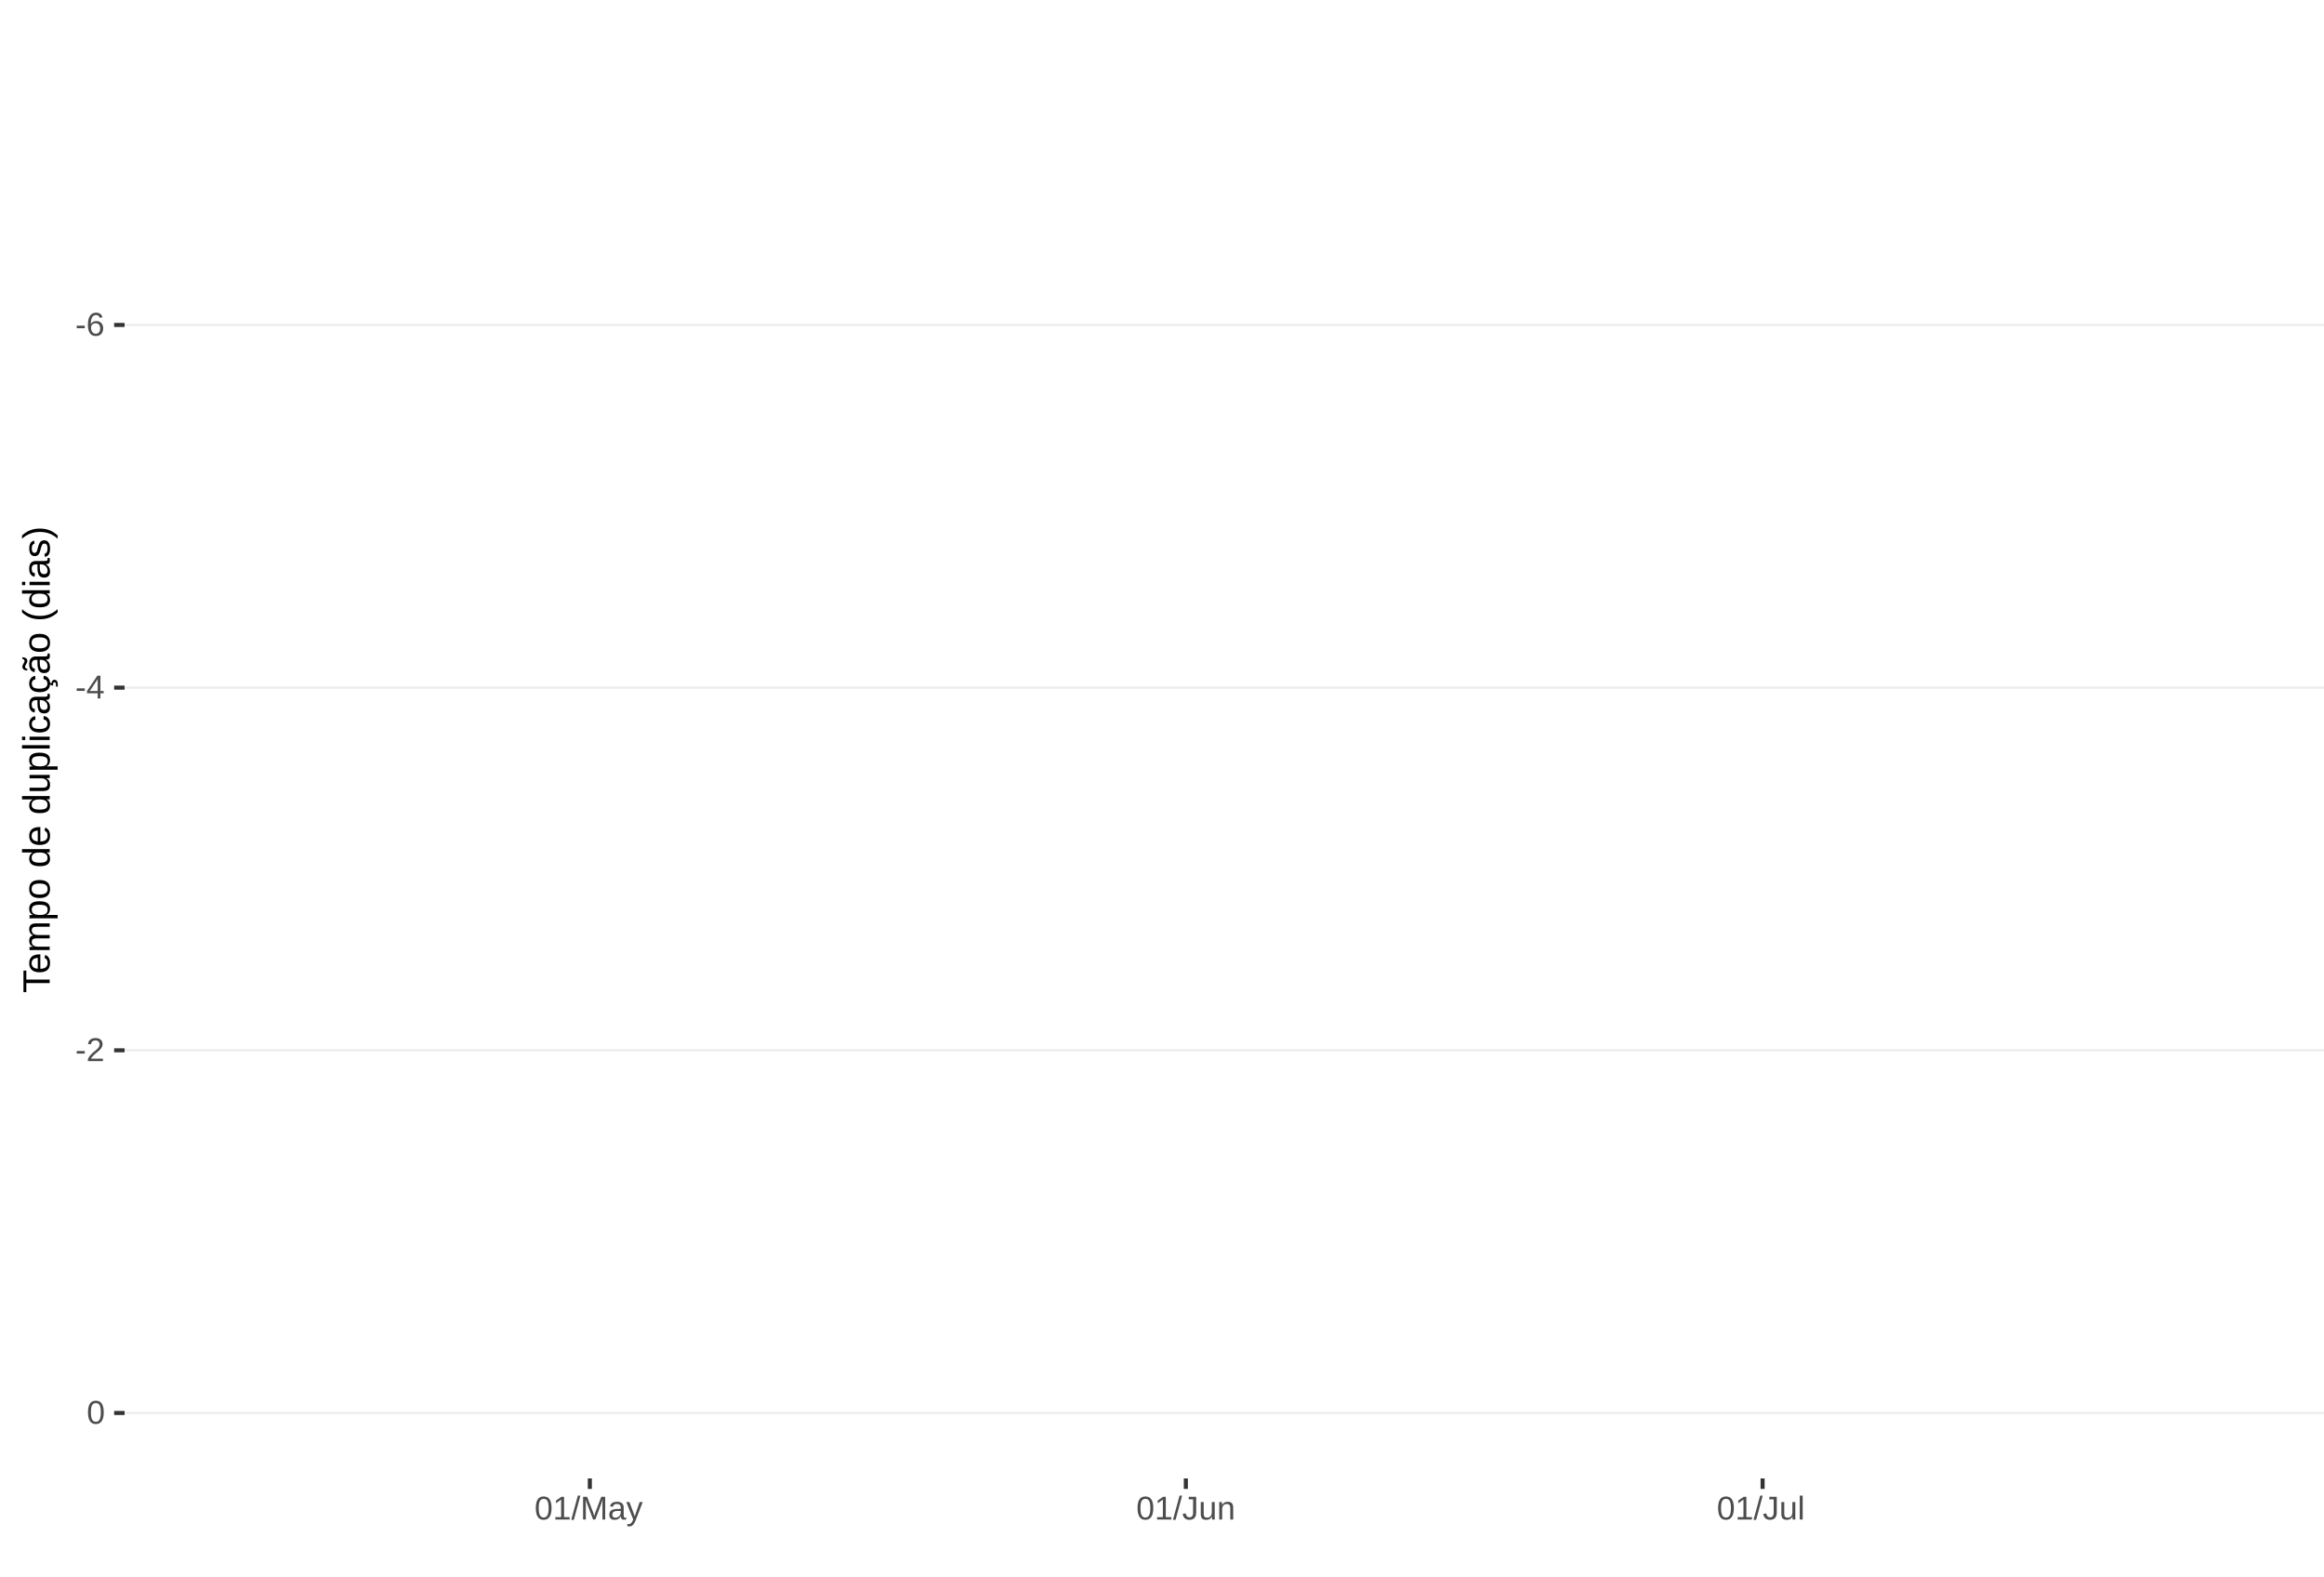
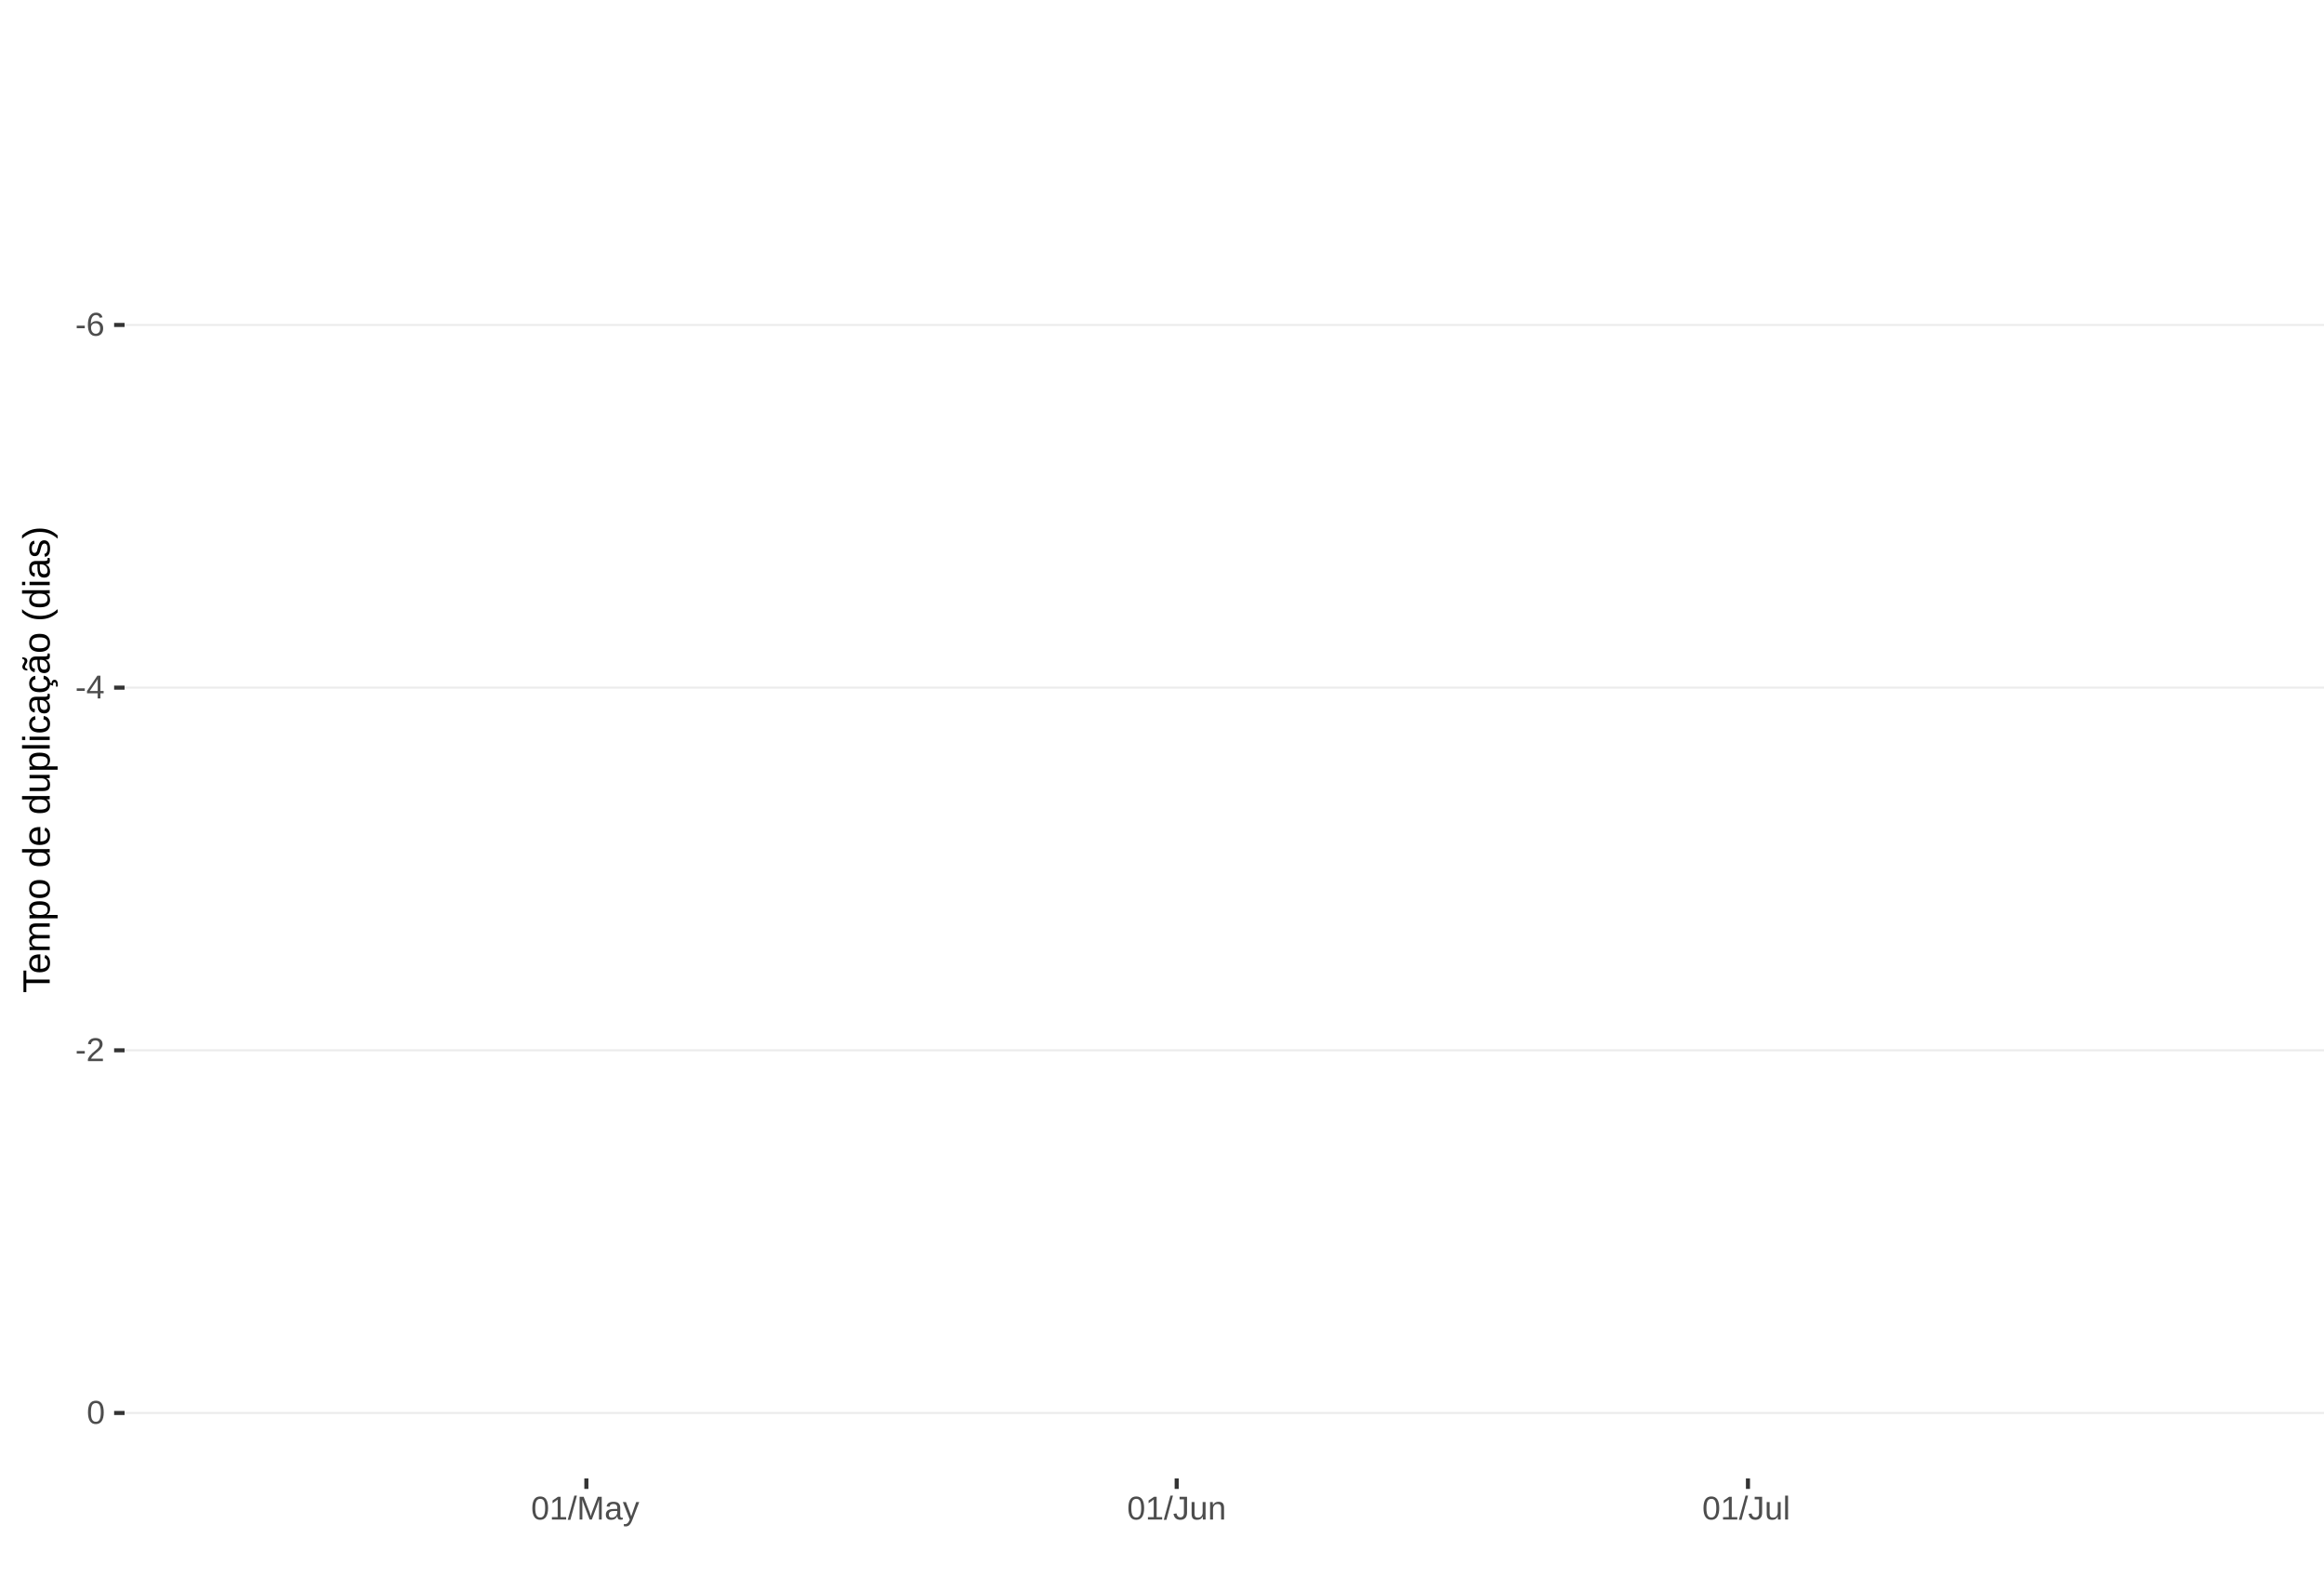
<svg xmlns="http://www.w3.org/2000/svg" xmlns:xlink="http://www.w3.org/1999/xlink" width="609pt" height="413pt" viewBox="0 0 609 413" version="1.1">
  <defs>
    <g>
      <symbol overflow="visible" id="glyph0-0">
        <path style="stroke:none;" d="M 0.859 -5.953 L 5.625 -5.953 L 5.625 0 L 0.859 0 Z M 1.188 -5.641 L 1.188 -0.328 L 5.297 -0.328 L 5.297 -5.641 Z M 1.188 -5.641 " />
      </symbol>
      <symbol overflow="visible" id="glyph0-1">
        <path style="stroke:none;" d="M 0.391 -1.969 L 0.391 -2.641 L 2.5 -2.641 L 2.5 -1.969 Z M 0.391 -1.969 " />
      </symbol>
      <symbol overflow="visible" id="glyph0-2">
        <path style="stroke:none;" d="M 4.438 -1.953 C 4.438 -1.316 4.266 -0.816 3.922 -0.453 C 3.578 -0.098 3.109 0.078 2.516 0.078 C 1.836 0.078 1.32 -0.164 0.969 -0.656 C 0.613 -1.156 0.438 -1.883 0.438 -2.844 C 0.438 -3.875 0.617 -4.664 0.984 -5.219 C 1.359 -5.77 1.883 -6.047 2.562 -6.047 C 3.469 -6.047 4.035 -5.641 4.266 -4.828 L 3.547 -4.703 C 3.391 -5.18 3.062 -5.422 2.562 -5.422 C 2.125 -5.422 1.785 -5.219 1.547 -4.812 C 1.316 -4.414 1.203 -3.832 1.203 -3.062 C 1.336 -3.32 1.531 -3.516 1.781 -3.641 C 2.031 -3.773 2.316 -3.844 2.641 -3.844 C 3.191 -3.844 3.629 -3.672 3.953 -3.328 C 4.273 -2.984 4.438 -2.523 4.438 -1.953 Z M 3.656 -1.922 C 3.656 -2.348 3.551 -2.676 3.344 -2.906 C 3.133 -3.145 2.836 -3.266 2.453 -3.266 C 2.098 -3.266 1.812 -3.16 1.594 -2.953 C 1.375 -2.742 1.266 -2.457 1.266 -2.094 C 1.266 -1.633 1.379 -1.258 1.609 -0.969 C 1.836 -0.676 2.129 -0.531 2.484 -0.531 C 2.848 -0.531 3.133 -0.648 3.344 -0.891 C 3.551 -1.141 3.656 -1.484 3.656 -1.922 Z M 3.656 -1.922 " />
      </symbol>
      <symbol overflow="visible" id="glyph0-3">
        <path style="stroke:none;" d="M 3.719 -1.344 L 3.719 0 L 3 0 L 3 -1.344 L 0.203 -1.344 L 0.203 -1.938 L 2.922 -5.953 L 3.719 -5.953 L 3.719 -1.953 L 4.562 -1.953 L 4.562 -1.344 Z M 3 -5.094 C 3 -5.082 2.961 -5.008 2.891 -4.875 C 2.816 -4.738 2.758 -4.645 2.719 -4.594 L 1.203 -2.344 L 0.969 -2.031 L 0.906 -1.953 L 3 -1.953 Z M 3 -5.094 " />
      </symbol>
      <symbol overflow="visible" id="glyph0-4">
        <path style="stroke:none;" d="M 0.438 0 L 0.438 -0.531 C 0.582 -0.863 0.754 -1.156 0.953 -1.406 C 1.16 -1.656 1.379 -1.883 1.609 -2.094 C 1.836 -2.301 2.062 -2.488 2.281 -2.656 C 2.508 -2.832 2.711 -3.008 2.891 -3.188 C 3.078 -3.363 3.223 -3.547 3.328 -3.734 C 3.441 -3.93 3.5 -4.148 3.5 -4.391 C 3.5 -4.711 3.398 -4.961 3.203 -5.141 C 3.016 -5.328 2.754 -5.422 2.422 -5.422 C 2.098 -5.422 1.828 -5.332 1.609 -5.156 C 1.398 -4.977 1.281 -4.727 1.25 -4.406 L 0.469 -4.484 C 0.52 -4.961 0.719 -5.344 1.062 -5.625 C 1.414 -5.906 1.867 -6.047 2.422 -6.047 C 3.016 -6.047 3.473 -5.898 3.797 -5.609 C 4.117 -5.328 4.281 -4.926 4.281 -4.406 C 4.281 -4.176 4.227 -3.945 4.125 -3.719 C 4.02 -3.488 3.863 -3.258 3.656 -3.031 C 3.445 -2.812 3.047 -2.461 2.453 -1.984 C 2.129 -1.711 1.875 -1.469 1.688 -1.25 C 1.5 -1.039 1.359 -0.836 1.266 -0.641 L 4.375 -0.641 L 4.375 0 Z M 0.438 0 " />
      </symbol>
      <symbol overflow="visible" id="glyph0-5">
        <path style="stroke:none;" d="M 4.469 -2.984 C 4.469 -1.984 4.289 -1.223 3.938 -0.703 C 3.594 -0.18 3.078 0.078 2.391 0.078 C 1.711 0.078 1.203 -0.18 0.859 -0.703 C 0.516 -1.223 0.344 -1.984 0.344 -2.984 C 0.344 -4.004 0.508 -4.77 0.844 -5.281 C 1.176 -5.789 1.703 -6.047 2.422 -6.047 C 3.117 -6.047 3.633 -5.785 3.969 -5.266 C 4.301 -4.754 4.469 -3.992 4.469 -2.984 Z M 3.703 -2.984 C 3.703 -3.836 3.602 -4.457 3.406 -4.844 C 3.207 -5.227 2.879 -5.422 2.422 -5.422 C 1.953 -5.422 1.613 -5.227 1.406 -4.844 C 1.207 -4.469 1.109 -3.848 1.109 -2.984 C 1.109 -2.141 1.211 -1.52 1.422 -1.125 C 1.629 -0.727 1.957 -0.531 2.406 -0.531 C 2.852 -0.531 3.18 -0.727 3.391 -1.125 C 3.598 -1.531 3.703 -2.148 3.703 -2.984 Z M 3.703 -2.984 " />
      </symbol>
      <symbol overflow="visible" id="glyph0-6">
        <path style="stroke:none;" d="M 0.656 0 L 0.656 -0.641 L 2.172 -0.641 L 2.172 -5.234 L 0.828 -4.266 L 0.828 -4.984 L 2.234 -5.953 L 2.938 -5.953 L 2.938 -0.641 L 4.391 -0.641 L 4.391 0 Z M 0.656 0 " />
      </symbol>
      <symbol overflow="visible" id="glyph0-7">
        <path style="stroke:none;" d="M 0 0.078 L 1.734 -6.266 L 2.406 -6.266 L 0.688 0.078 Z M 0 0.078 " />
      </symbol>
      <symbol overflow="visible" id="glyph0-8">
        <path style="stroke:none;" d="M 5.781 0 L 5.781 -3.969 C 5.781 -4.406 5.789 -4.828 5.812 -5.234 C 5.676 -4.734 5.551 -4.344 5.438 -4.062 L 3.906 0 L 3.328 0 L 1.781 -4.062 L 1.531 -4.781 L 1.406 -5.234 L 1.406 -4.766 L 1.422 -3.969 L 1.422 0 L 0.703 0 L 0.703 -5.953 L 1.766 -5.953 L 3.359 -1.828 C 3.41 -1.66 3.461 -1.477 3.516 -1.281 C 3.566 -1.094 3.602 -0.957 3.625 -0.875 C 3.645 -0.988 3.691 -1.16 3.766 -1.391 C 3.836 -1.617 3.883 -1.766 3.906 -1.828 L 5.469 -5.953 L 6.5 -5.953 L 6.5 0 Z M 5.781 0 " />
      </symbol>
      <symbol overflow="visible" id="glyph0-9">
        <path style="stroke:none;" d="M 1.75 0.078 C 1.289 0.078 0.945 -0.039 0.719 -0.281 C 0.488 -0.52 0.375 -0.852 0.375 -1.281 C 0.375 -1.75 0.523 -2.109 0.828 -2.359 C 1.141 -2.617 1.645 -2.754 2.344 -2.766 L 3.375 -2.797 L 3.375 -3.031 C 3.375 -3.406 3.289 -3.672 3.125 -3.828 C 2.969 -3.992 2.723 -4.078 2.391 -4.078 C 2.047 -4.078 1.797 -4.02 1.641 -3.906 C 1.484 -3.789 1.391 -3.609 1.359 -3.359 L 0.578 -3.422 C 0.703 -4.242 1.312 -4.656 2.406 -4.656 C 2.977 -4.656 3.41 -4.523 3.703 -4.266 C 3.992 -4.004 4.141 -3.625 4.141 -3.125 L 4.141 -1.156 C 4.141 -0.926 4.164 -0.754 4.219 -0.641 C 4.281 -0.523 4.395 -0.469 4.562 -0.469 C 4.633 -0.469 4.719 -0.477 4.812 -0.5 L 4.812 -0.031 C 4.625 0.02 4.43 0.047 4.234 0.047 C 3.941 0.047 3.734 -0.023 3.609 -0.172 C 3.484 -0.328 3.41 -0.562 3.391 -0.875 L 3.375 -0.875 C 3.176 -0.52 2.945 -0.27 2.688 -0.125 C 2.426 0.008 2.113 0.078 1.75 0.078 Z M 1.922 -0.484 C 2.203 -0.484 2.453 -0.547 2.672 -0.672 C 2.891 -0.797 3.062 -0.969 3.188 -1.188 C 3.312 -1.414 3.375 -1.645 3.375 -1.875 L 3.375 -2.25 L 2.531 -2.234 C 2.176 -2.234 1.906 -2.195 1.719 -2.125 C 1.539 -2.062 1.398 -1.957 1.297 -1.812 C 1.203 -1.676 1.156 -1.492 1.156 -1.266 C 1.156 -1.016 1.219 -0.82 1.344 -0.688 C 1.477 -0.551 1.672 -0.484 1.922 -0.484 Z M 1.922 -0.484 " />
      </symbol>
      <symbol overflow="visible" id="glyph0-10">
        <path style="stroke:none;" d="M 0.812 1.797 C 0.602 1.797 0.426 1.781 0.281 1.75 L 0.281 1.172 C 0.383 1.191 0.504 1.203 0.641 1.203 C 1.109 1.203 1.484 0.852 1.766 0.156 L 1.828 -0.016 L 0.016 -4.578 L 0.828 -4.578 L 1.797 -2.047 C 1.805 -2.004 1.82 -1.957 1.844 -1.906 C 1.863 -1.852 1.926 -1.672 2.031 -1.359 C 2.145 -1.047 2.203 -0.867 2.203 -0.828 L 2.5 -1.656 L 3.516 -4.578 L 4.312 -4.578 L 2.547 0 C 2.359 0.488 2.18 0.852 2.016 1.094 C 1.859 1.332 1.68 1.508 1.484 1.625 C 1.285 1.738 1.062 1.797 0.812 1.797 Z M 0.812 1.797 " />
      </symbol>
      <symbol overflow="visible" id="glyph0-11">
        <path style="stroke:none;" d="M 1.938 0.078 C 0.926 0.078 0.328 -0.441 0.141 -1.484 L 0.922 -1.609 C 0.973 -1.285 1.086 -1.031 1.266 -0.844 C 1.441 -0.664 1.664 -0.578 1.938 -0.578 C 2.227 -0.578 2.457 -0.676 2.625 -0.875 C 2.789 -1.07 2.875 -1.367 2.875 -1.766 L 2.875 -5.297 L 1.734 -5.297 L 1.734 -5.953 L 3.688 -5.953 L 3.688 -1.781 C 3.688 -1.195 3.531 -0.738 3.219 -0.406 C 2.906 -0.082 2.477 0.078 1.938 0.078 Z M 1.938 0.078 " />
      </symbol>
      <symbol overflow="visible" id="glyph0-12">
        <path style="stroke:none;" d="M 1.328 -4.578 L 1.328 -1.672 C 1.328 -1.367 1.352 -1.133 1.406 -0.969 C 1.469 -0.801 1.562 -0.68 1.688 -0.609 C 1.82 -0.535 2.016 -0.5 2.266 -0.5 C 2.629 -0.5 2.914 -0.625 3.125 -0.875 C 3.344 -1.125 3.453 -1.473 3.453 -1.922 L 3.453 -4.578 L 4.219 -4.578 L 4.219 -0.969 C 4.219 -0.438 4.223 -0.113 4.234 0 L 3.516 0 C 3.516 -0.008 3.516 -0.047 3.516 -0.109 C 3.516 -0.172 3.508 -0.242 3.5 -0.328 C 3.5 -0.41 3.492 -0.562 3.484 -0.781 L 3.469 -0.781 C 3.301 -0.469 3.098 -0.242 2.859 -0.109 C 2.629 0.016 2.348 0.078 2.016 0.078 C 1.516 0.078 1.145 -0.039 0.906 -0.281 C 0.676 -0.531 0.562 -0.945 0.562 -1.531 L 0.562 -4.578 Z M 1.328 -4.578 " />
      </symbol>
      <symbol overflow="visible" id="glyph0-13">
        <path style="stroke:none;" d="M 3.484 0 L 3.484 -2.906 C 3.484 -3.207 3.453 -3.438 3.391 -3.594 C 3.336 -3.758 3.242 -3.879 3.109 -3.953 C 2.984 -4.023 2.797 -4.062 2.547 -4.062 C 2.18 -4.062 1.891 -3.938 1.672 -3.688 C 1.461 -3.438 1.359 -3.094 1.359 -2.656 L 1.359 0 L 0.594 0 L 0.594 -3.594 C 0.594 -4.125 0.586 -4.453 0.578 -4.578 L 1.297 -4.578 C 1.297 -4.555 1.297 -4.516 1.297 -4.453 C 1.305 -4.391 1.312 -4.316 1.312 -4.234 C 1.312 -4.16 1.316 -4.016 1.328 -3.797 L 1.344 -3.797 C 1.52 -4.109 1.723 -4.328 1.953 -4.453 C 2.18 -4.586 2.461 -4.656 2.797 -4.656 C 3.297 -4.656 3.66 -4.531 3.891 -4.281 C 4.129 -4.031 4.25 -3.617 4.25 -3.047 L 4.25 0 Z M 3.484 0 " />
      </symbol>
      <symbol overflow="visible" id="glyph0-14">
        <path style="stroke:none;" d="M 0.578 0 L 0.578 -6.266 L 1.344 -6.266 L 1.344 0 Z M 0.578 0 " />
      </symbol>
      <symbol overflow="visible" id="glyph1-0">
        <path style="stroke:none;" d="M -6.875 -1 L -6.875 -6.5 L 0 -6.5 L 0 -1 Z M -6.516 -1.375 L -0.375 -1.375 L -0.375 -6.125 L -6.516 -6.125 Z M -6.516 -1.375 " />
      </symbol>
      <symbol overflow="visible" id="glyph1-1">
        <path style="stroke:none;" d="M -6.125 -3.516 L 0 -3.516 L 0 -2.594 L -6.125 -2.594 L -6.125 -0.219 L -6.875 -0.219 L -6.875 -5.875 L -6.125 -5.875 Z M -6.125 -3.516 " />
      </symbol>
      <symbol overflow="visible" id="glyph1-2">
        <path style="stroke:none;" d="M -2.453 -1.344 C -1.848 -1.344 -1.379 -1.469 -1.047 -1.719 C -0.723 -1.969 -0.562 -2.336 -0.562 -2.828 C -0.562 -3.203 -0.633 -3.504 -0.781 -3.734 C -0.938 -3.961 -1.133 -4.117 -1.375 -4.203 L -1.156 -4.969 C -0.32 -4.656 0.094 -3.941 0.094 -2.828 C 0.094 -2.047 -0.133 -1.445 -0.594 -1.031 C -1.062 -0.625 -1.754 -0.422 -2.672 -0.422 C -3.547 -0.422 -4.211 -0.625 -4.672 -1.031 C -5.141 -1.445 -5.375 -2.031 -5.375 -2.781 C -5.375 -4.344 -4.441 -5.125 -2.578 -5.125 L -2.453 -5.125 Z M -3.125 -4.203 C -3.688 -4.16 -4.094 -4.02 -4.344 -3.781 C -4.602 -3.551 -4.734 -3.219 -4.734 -2.781 C -4.734 -2.352 -4.586 -2.016 -4.297 -1.766 C -4.016 -1.516 -3.625 -1.379 -3.125 -1.359 Z M -3.125 -4.203 " />
      </symbol>
      <symbol overflow="visible" id="glyph1-3">
        <path style="stroke:none;" d="M 0 -3.75 L -3.344 -3.75 C -3.852 -3.75 -4.207 -3.676 -4.406 -3.531 C -4.602 -3.395 -4.703 -3.145 -4.703 -2.781 C -4.703 -2.406 -4.555 -2.109 -4.266 -1.891 C -3.984 -1.672 -3.582 -1.562 -3.062 -1.562 L 0 -1.562 L 0 -0.688 L -4.156 -0.688 C -4.77 -0.688 -5.145 -0.68 -5.281 -0.672 L -5.281 -1.5 C -5.27 -1.5 -5.227 -1.5 -5.156 -1.5 C -5.082 -1.508 -5 -1.516 -4.906 -1.516 C -4.812 -1.523 -4.633 -1.531 -4.375 -1.531 L -4.375 -1.547 C -4.75 -1.734 -5.008 -1.945 -5.156 -2.188 C -5.301 -2.438 -5.375 -2.738 -5.375 -3.094 C -5.375 -3.488 -5.297 -3.801 -5.141 -4.031 C -4.984 -4.27 -4.727 -4.438 -4.375 -4.531 L -4.375 -4.547 C -4.727 -4.723 -4.984 -4.941 -5.141 -5.203 C -5.297 -5.461 -5.375 -5.773 -5.375 -6.141 C -5.375 -6.672 -5.227 -7.055 -4.938 -7.297 C -4.656 -7.547 -4.18 -7.672 -3.516 -7.672 L 0 -7.672 L 0 -6.797 L -3.344 -6.797 C -3.852 -6.797 -4.207 -6.723 -4.406 -6.578 C -4.602 -6.441 -4.703 -6.191 -4.703 -5.828 C -4.703 -5.453 -4.555 -5.156 -4.266 -4.938 C -3.984 -4.727 -3.582 -4.625 -3.062 -4.625 L 0 -4.625 Z M 0 -3.75 " />
      </symbol>
      <symbol overflow="visible" id="glyph1-4">
        <path style="stroke:none;" d="M -2.672 -5.141 C -0.828 -5.141 0.094 -4.492 0.094 -3.203 C 0.094 -2.391 -0.211 -1.844 -0.828 -1.562 L -0.828 -1.531 C -0.797 -1.539 -0.516 -1.547 0.016 -1.547 L 2.078 -1.547 L 2.078 -0.672 L -4.203 -0.672 C -4.742 -0.672 -5.102 -0.66 -5.281 -0.641 L -5.281 -1.5 C -5.27 -1.5 -5.223 -1.5 -5.141 -1.5 C -5.066 -1.508 -4.945 -1.52 -4.781 -1.531 C -4.613 -1.539 -4.5 -1.547 -4.438 -1.547 L -4.438 -1.562 C -4.758 -1.719 -4.992 -1.922 -5.141 -2.172 C -5.297 -2.43 -5.375 -2.773 -5.375 -3.203 C -5.375 -3.848 -5.156 -4.332 -4.719 -4.656 C -4.281 -4.977 -3.598 -5.141 -2.672 -5.141 Z M -2.641 -4.219 C -3.379 -4.219 -3.906 -4.117 -4.219 -3.922 C -4.539 -3.723 -4.703 -3.406 -4.703 -2.969 C -4.703 -2.625 -4.629 -2.352 -4.484 -2.156 C -4.336 -1.957 -4.109 -1.805 -3.797 -1.703 C -3.484 -1.598 -3.078 -1.547 -2.578 -1.547 C -1.879 -1.547 -1.363 -1.656 -1.031 -1.875 C -0.707 -2.102 -0.547 -2.469 -0.547 -2.969 C -0.547 -3.406 -0.707 -3.723 -1.031 -3.922 C -1.352 -4.117 -1.891 -4.219 -2.641 -4.219 Z M -2.641 -4.219 " />
      </symbol>
      <symbol overflow="visible" id="glyph1-5">
        <path style="stroke:none;" d="M -2.641 -5.141 C -1.723 -5.141 -1.035 -4.938 -0.578 -4.531 C -0.129 -4.125 0.094 -3.535 0.094 -2.766 C 0.094 -1.992 -0.141 -1.41 -0.609 -1.016 C -1.078 -0.617 -1.754 -0.422 -2.641 -0.422 C -4.461 -0.422 -5.375 -1.207 -5.375 -2.781 C -5.375 -3.594 -5.148 -4.188 -4.703 -4.562 C -4.266 -4.945 -3.578 -5.141 -2.641 -5.141 Z M -2.641 -4.219 C -3.367 -4.219 -3.898 -4.109 -4.234 -3.891 C -4.566 -3.672 -4.734 -3.305 -4.734 -2.797 C -4.734 -2.285 -4.562 -1.914 -4.219 -1.688 C -3.883 -1.457 -3.359 -1.344 -2.641 -1.344 C -1.953 -1.344 -1.43 -1.453 -1.078 -1.672 C -0.723 -1.898 -0.547 -2.258 -0.547 -2.75 C -0.547 -3.281 -0.711 -3.656 -1.047 -3.875 C -1.391 -4.102 -1.922 -4.219 -2.641 -4.219 Z M -2.641 -4.219 " />
      </symbol>
      <symbol overflow="visible" id="glyph1-6">
        <path style="stroke:none;" d="" />
      </symbol>
      <symbol overflow="visible" id="glyph1-7">
        <path style="stroke:none;" d="M -0.844 -4.016 C -0.508 -3.848 -0.27 -3.629 -0.125 -3.359 C 0.02 -3.086 0.094 -2.754 0.094 -2.359 C 0.094 -1.691 -0.129 -1.203 -0.578 -0.891 C -1.023 -0.578 -1.707 -0.422 -2.625 -0.422 C -4.457 -0.422 -5.375 -1.066 -5.375 -2.359 C -5.375 -2.766 -5.301 -3.098 -5.156 -3.359 C -5.008 -3.629 -4.781 -3.848 -4.469 -4.016 L -7.25 -4.016 L -7.25 -4.891 L -1.094 -4.891 C -0.539 -4.891 -0.176 -4.898 0 -4.922 L 0 -4.078 C -0.051 -4.066 -0.172 -4.055 -0.359 -4.047 C -0.547 -4.035 -0.707 -4.031 -0.844 -4.031 Z M -2.641 -1.344 C -1.898 -1.344 -1.367 -1.438 -1.047 -1.625 C -0.734 -1.82 -0.578 -2.145 -0.578 -2.594 C -0.578 -3.082 -0.75 -3.441 -1.094 -3.672 C -1.438 -3.898 -1.973 -4.016 -2.703 -4.016 C -3.398 -4.016 -3.91 -3.898 -4.234 -3.672 C -4.566 -3.441 -4.734 -3.082 -4.734 -2.594 C -4.734 -2.156 -4.566 -1.836 -4.234 -1.641 C -3.91 -1.441 -3.379 -1.344 -2.641 -1.344 Z M -2.641 -1.344 " />
      </symbol>
      <symbol overflow="visible" id="glyph1-8">
        <path style="stroke:none;" d="M -5.281 -1.531 L -1.938 -1.531 C -1.582 -1.531 -1.305 -1.562 -1.109 -1.625 C -0.922 -1.695 -0.785 -1.805 -0.703 -1.953 C -0.617 -2.109 -0.578 -2.332 -0.578 -2.625 C -0.578 -3.039 -0.723 -3.367 -1.016 -3.609 C -1.305 -3.859 -1.707 -3.984 -2.219 -3.984 L -5.281 -3.984 L -5.281 -4.875 L -1.125 -4.875 C -0.508 -4.875 -0.133 -4.879 0 -4.891 L 0 -4.062 C -0.02 -4.062 -0.062 -4.055 -0.125 -4.047 C -0.195 -4.047 -0.281 -4.039 -0.375 -4.031 C -0.469 -4.031 -0.645 -4.031 -0.906 -4.031 L -0.906 -4.016 C -0.539 -3.816 -0.281 -3.582 -0.125 -3.312 C 0.02 -3.051 0.094 -2.723 0.094 -2.328 C 0.094 -1.742 -0.047 -1.316 -0.328 -1.047 C -0.617 -0.785 -1.098 -0.656 -1.766 -0.656 L -5.281 -0.656 Z M -5.281 -1.531 " />
      </symbol>
      <symbol overflow="visible" id="glyph1-9">
        <path style="stroke:none;" d="M 0 -0.672 L -7.25 -0.672 L -7.25 -1.547 L 0 -1.547 Z M 0 -0.672 " />
      </symbol>
      <symbol overflow="visible" id="glyph1-10">
        <path style="stroke:none;" d="M -6.406 -0.672 L -7.25 -0.672 L -7.25 -1.547 L -6.406 -1.547 Z M 0 -0.672 L -5.281 -0.672 L -5.281 -1.547 L 0 -1.547 Z M 0 -0.672 " />
      </symbol>
      <symbol overflow="visible" id="glyph1-11">
        <path style="stroke:none;" d="M -2.672 -1.344 C -1.961 -1.344 -1.438 -1.453 -1.094 -1.672 C -0.758 -1.891 -0.594 -2.223 -0.594 -2.672 C -0.594 -2.984 -0.676 -3.242 -0.844 -3.453 C -1.02 -3.672 -1.281 -3.801 -1.625 -3.844 L -1.578 -4.734 C -1.066 -4.672 -0.66 -4.457 -0.359 -4.094 C -0.055 -3.727 0.094 -3.266 0.094 -2.703 C 0.094 -1.961 -0.133 -1.395 -0.594 -1 C -1.062 -0.613 -1.742 -0.422 -2.641 -0.422 C -3.535 -0.422 -4.211 -0.613 -4.672 -1 C -5.141 -1.395 -5.375 -1.957 -5.375 -2.688 C -5.375 -3.227 -5.234 -3.676 -4.953 -4.031 C -4.68 -4.395 -4.297 -4.617 -3.797 -4.703 L -3.734 -3.797 C -4.023 -3.754 -4.254 -3.641 -4.422 -3.453 C -4.598 -3.266 -4.688 -3.004 -4.688 -2.672 C -4.688 -2.203 -4.531 -1.863 -4.219 -1.656 C -3.914 -1.445 -3.398 -1.344 -2.672 -1.344 Z M -2.672 -1.344 " />
      </symbol>
      <symbol overflow="visible" id="glyph1-12">
        <path style="stroke:none;" d="M 0.094 -2.016 C 0.094 -1.484 -0.047 -1.082 -0.328 -0.812 C -0.609 -0.551 -0.988 -0.422 -1.469 -0.422 C -2.02 -0.422 -2.441 -0.598 -2.734 -0.953 C -3.023 -1.316 -3.18 -1.898 -3.203 -2.703 L -3.219 -3.891 L -3.516 -3.891 C -3.941 -3.891 -4.25 -3.797 -4.438 -3.609 C -4.625 -3.43 -4.719 -3.148 -4.719 -2.766 C -4.719 -2.367 -4.648 -2.078 -4.516 -1.891 C -4.379 -1.711 -4.164 -1.609 -3.875 -1.578 L -3.953 -0.656 C -4.898 -0.812 -5.375 -1.52 -5.375 -2.781 C -5.375 -3.445 -5.223 -3.945 -4.922 -4.281 C -4.617 -4.613 -4.18 -4.781 -3.609 -4.781 L -1.328 -4.781 C -1.066 -4.781 -0.867 -4.812 -0.734 -4.875 C -0.609 -4.945 -0.547 -5.082 -0.547 -5.281 C -0.547 -5.363 -0.555 -5.457 -0.578 -5.562 L -0.031 -5.562 C 0.02 -5.344 0.047 -5.117 0.047 -4.891 C 0.047 -4.555 -0.035 -4.316 -0.203 -4.172 C -0.379 -4.023 -0.648 -3.941 -1.016 -3.922 L -1.016 -3.891 C -0.609 -3.672 -0.32 -3.41 -0.156 -3.109 C 0.008 -2.805 0.094 -2.441 0.094 -2.016 Z M -0.562 -2.219 C -0.562 -2.539 -0.633 -2.828 -0.781 -3.078 C -0.926 -3.328 -1.125 -3.523 -1.375 -3.672 C -1.633 -3.816 -1.898 -3.891 -2.172 -3.891 L -2.609 -3.891 L -2.594 -2.938 C -2.582 -2.52 -2.535 -2.203 -2.453 -1.984 C -2.379 -1.773 -2.258 -1.613 -2.094 -1.5 C -1.938 -1.383 -1.723 -1.328 -1.453 -1.328 C -1.172 -1.328 -0.953 -1.406 -0.797 -1.562 C -0.641 -1.719 -0.562 -1.938 -0.562 -2.219 Z M -0.562 -2.219 " />
      </symbol>
      <symbol overflow="visible" id="glyph1-13">
        <path style="stroke:none;" d="M -2.672 -1.344 C -1.961 -1.344 -1.438 -1.453 -1.094 -1.672 C -0.758 -1.891 -0.594 -2.223 -0.594 -2.672 C -0.594 -2.984 -0.676 -3.242 -0.844 -3.453 C -1.02 -3.672 -1.281 -3.801 -1.625 -3.844 L -1.578 -4.734 C -1.066 -4.672 -0.66 -4.457 -0.359 -4.094 C -0.055 -3.727 0.094 -3.266 0.094 -2.703 C 0.094 -1.961 -0.133 -1.395 -0.594 -1 C -1.062 -0.613 -1.742 -0.422 -2.641 -0.422 C -3.535 -0.422 -4.211 -0.613 -4.672 -1 C -5.141 -1.395 -5.375 -1.957 -5.375 -2.688 C -5.375 -3.227 -5.234 -3.676 -4.953 -4.031 C -4.68 -4.395 -4.297 -4.617 -3.797 -4.703 L -3.734 -3.797 C -4.023 -3.754 -4.254 -3.641 -4.422 -3.453 C -4.598 -3.266 -4.688 -3.004 -4.688 -2.672 C -4.688 -2.203 -4.531 -1.863 -4.219 -1.656 C -3.914 -1.445 -3.398 -1.344 -2.672 -1.344 Z M 1.234 -3.672 C 1.828 -3.672 2.125 -3.223 2.125 -2.328 C 2.125 -2.148 2.113 -2.004 2.094 -1.891 L 1.625 -1.891 C 1.645 -2.055 1.656 -2.195 1.656 -2.312 C 1.656 -2.789 1.52 -3.031 1.25 -3.031 C 1 -3.031 0.875 -2.812 0.875 -2.375 C 0.875 -2.238 0.879 -2.148 0.891 -2.109 L 0 -2.422 L 0 -2.938 L 0.484 -2.75 C 0.492 -3.062 0.566 -3.289 0.703 -3.438 C 0.836 -3.594 1.016 -3.672 1.234 -3.672 Z M 1.234 -3.672 " />
      </symbol>
      <symbol overflow="visible" id="glyph1-14">
        <path style="stroke:none;" d="M 0.094 -2.016 C 0.094 -1.484 -0.047 -1.082 -0.328 -0.812 C -0.609 -0.551 -0.988 -0.422 -1.469 -0.422 C -2.02 -0.422 -2.441 -0.598 -2.734 -0.953 C -3.023 -1.316 -3.18 -1.898 -3.203 -2.703 L -3.219 -3.891 L -3.516 -3.891 C -3.941 -3.891 -4.25 -3.797 -4.438 -3.609 C -4.625 -3.43 -4.719 -3.148 -4.719 -2.766 C -4.719 -2.367 -4.648 -2.078 -4.516 -1.891 C -4.379 -1.711 -4.164 -1.609 -3.875 -1.578 L -3.953 -0.656 C -4.898 -0.812 -5.375 -1.52 -5.375 -2.781 C -5.375 -3.445 -5.223 -3.945 -4.922 -4.281 C -4.617 -4.613 -4.18 -4.781 -3.609 -4.781 L -1.328 -4.781 C -1.066 -4.781 -0.867 -4.812 -0.734 -4.875 C -0.609 -4.945 -0.547 -5.082 -0.547 -5.281 C -0.547 -5.363 -0.555 -5.457 -0.578 -5.562 L -0.031 -5.562 C 0.02 -5.344 0.047 -5.117 0.047 -4.891 C 0.047 -4.555 -0.035 -4.316 -0.203 -4.172 C -0.379 -4.023 -0.648 -3.941 -1.016 -3.922 L -1.016 -3.891 C -0.609 -3.672 -0.32 -3.41 -0.156 -3.109 C 0.008 -2.805 0.094 -2.441 0.094 -2.016 Z M -0.562 -2.219 C -0.562 -2.539 -0.633 -2.828 -0.781 -3.078 C -0.926 -3.328 -1.125 -3.523 -1.375 -3.672 C -1.633 -3.816 -1.898 -3.891 -2.172 -3.891 L -2.609 -3.891 L -2.594 -2.938 C -2.582 -2.52 -2.535 -2.203 -2.453 -1.984 C -2.379 -1.773 -2.258 -1.613 -2.094 -1.5 C -1.938 -1.383 -1.723 -1.328 -1.453 -1.328 C -1.172 -1.328 -0.953 -1.406 -0.797 -1.562 C -0.641 -1.719 -0.562 -1.938 -0.562 -2.219 Z M -5.859 -3.609 C -5.859 -3.473 -5.891 -3.332 -5.953 -3.188 C -6.016 -3.051 -6.082 -2.922 -6.156 -2.797 C -6.227 -2.672 -6.297 -2.551 -6.359 -2.438 C -6.422 -2.32 -6.453 -2.211 -6.453 -2.109 C -6.453 -1.93 -6.398 -1.797 -6.297 -1.703 C -6.191 -1.617 -6.047 -1.562 -5.859 -1.531 L -5.859 -1.094 C -6.191 -1.125 -6.441 -1.176 -6.609 -1.25 C -6.785 -1.332 -6.922 -1.441 -7.016 -1.578 C -7.117 -1.711 -7.172 -1.879 -7.172 -2.078 C -7.172 -2.223 -7.141 -2.363 -7.078 -2.5 C -7.023 -2.633 -6.957 -2.766 -6.875 -2.891 C -6.801 -3.023 -6.734 -3.145 -6.672 -3.25 C -6.617 -3.363 -6.594 -3.473 -6.594 -3.578 C -6.594 -3.898 -6.785 -4.086 -7.172 -4.141 L -7.172 -4.594 C -6.691 -4.539 -6.352 -4.43 -6.156 -4.266 C -5.957 -4.098 -5.859 -3.879 -5.859 -3.609 Z M -5.859 -3.609 " />
      </symbol>
      <symbol overflow="visible" id="glyph1-15">
        <path style="stroke:none;" d="M -2.594 -0.625 C -3.539 -0.625 -4.383 -0.77 -5.125 -1.062 C -5.875 -1.352 -6.582 -1.805 -7.25 -2.422 L -7.25 -3.266 C -6.57 -2.66 -5.852 -2.211 -5.094 -1.922 C -4.332 -1.641 -3.5 -1.5 -2.594 -1.5 C -1.688 -1.5 -0.852 -1.641 -0.094 -1.922 C 0.664 -2.203 1.391 -2.648 2.078 -3.266 L 2.078 -2.422 C 1.41 -1.805 0.703 -1.352 -0.047 -1.062 C -0.797 -0.77 -1.641 -0.625 -2.578 -0.625 Z M -2.594 -0.625 " />
      </symbol>
      <symbol overflow="visible" id="glyph1-16">
        <path style="stroke:none;" d="M -1.453 -4.641 C -0.961 -4.641 -0.582 -4.453 -0.312 -4.078 C -0.039 -3.703 0.094 -3.176 0.094 -2.5 C 0.094 -1.844 -0.008 -1.332 -0.219 -0.969 C -0.438 -0.613 -0.773 -0.383 -1.234 -0.281 L -1.391 -1.062 C -1.109 -1.133 -0.898 -1.285 -0.766 -1.516 C -0.641 -1.754 -0.578 -2.082 -0.578 -2.5 C -0.578 -2.945 -0.645 -3.27 -0.781 -3.469 C -0.914 -3.676 -1.117 -3.781 -1.391 -3.781 C -1.598 -3.781 -1.766 -3.707 -1.891 -3.562 C -2.023 -3.426 -2.133 -3.195 -2.219 -2.875 L -2.391 -2.25 C -2.516 -1.738 -2.641 -1.375 -2.766 -1.156 C -2.891 -0.945 -3.039 -0.781 -3.219 -0.656 C -3.406 -0.539 -3.629 -0.484 -3.891 -0.484 C -4.367 -0.484 -4.734 -0.656 -4.984 -1 C -5.234 -1.344 -5.359 -1.844 -5.359 -2.5 C -5.359 -3.082 -5.254 -3.547 -5.047 -3.891 C -4.848 -4.234 -4.523 -4.453 -4.078 -4.547 L -3.969 -3.75 C -4.207 -3.707 -4.391 -3.578 -4.516 -3.359 C -4.641 -3.148 -4.703 -2.863 -4.703 -2.5 C -4.703 -2.102 -4.641 -1.812 -4.516 -1.625 C -4.398 -1.438 -4.219 -1.344 -3.969 -1.344 C -3.82 -1.344 -3.695 -1.379 -3.594 -1.453 C -3.5 -1.535 -3.414 -1.648 -3.344 -1.797 C -3.281 -1.953 -3.191 -2.281 -3.078 -2.781 C -2.953 -3.238 -2.836 -3.57 -2.734 -3.781 C -2.641 -3.988 -2.531 -4.148 -2.406 -4.266 C -2.289 -4.379 -2.156 -4.469 -2 -4.531 C -1.844 -4.602 -1.66 -4.641 -1.453 -4.641 Z M -1.453 -4.641 " />
      </symbol>
      <symbol overflow="visible" id="glyph1-17">
        <path style="stroke:none;" d="M -2.578 -2.703 C -1.641 -2.703 -0.797 -2.555 -0.047 -2.266 C 0.703 -1.973 1.41 -1.52 2.078 -0.906 L 2.078 -0.062 C 1.391 -0.676 0.672 -1.125 -0.078 -1.406 C -0.836 -1.688 -1.676 -1.828 -2.594 -1.828 C -3.5 -1.828 -4.328 -1.68 -5.078 -1.391 C -5.836 -1.109 -6.562 -0.664 -7.25 -0.062 L -7.25 -0.906 C -6.582 -1.52 -5.875 -1.973 -5.125 -2.266 C -4.375 -2.555 -3.531 -2.703 -2.594 -2.703 Z M -2.578 -2.703 " />
      </symbol>
    </g>
    <clipPath id="clip1">
      <path d="M 32.645 9.961 L 609 9.961 L 609 387.328 L 32.645 387.328 Z M 32.645 9.961 " />
    </clipPath>
    <clipPath id="clip2">
      <path d="M 32.645 84 L 609 84 L 609 86 L 32.645 86 Z M 32.645 84 " />
    </clipPath>
    <clipPath id="clip3">
      <path d="M 32.645 179 L 609 179 L 609 181 L 32.645 181 Z M 32.645 179 " />
    </clipPath>
    <clipPath id="clip4">
      <path d="M 32.645 274 L 609 274 L 609 276 L 32.645 276 Z M 32.645 274 " />
    </clipPath>
    <clipPath id="clip5">
      <path d="M 32.645 369 L 609 369 L 609 371 L 32.645 371 Z M 32.645 369 " />
    </clipPath>
  </defs>
  <g id="surface266">
    <rect x="0" y="0" width="609" height="413" style="fill:rgb(100%,100%,100%);fill-opacity:1;stroke:none;" />
    <rect x="0" y="0" width="609" height="413" style="fill:rgb(100%,100%,100%);fill-opacity:1;stroke:none;" />
    <path style="fill:none;stroke-width:1.067;stroke-linecap:round;stroke-linejoin:round;stroke:rgb(100%,100%,100%);stroke-opacity:1;stroke-miterlimit:10;" d="M 0 413 L 609 413 L 609 0 L 0 0 Z M 0 413 " />
    <g clip-path="url(#clip1)" clip-rule="nonzero">
      <path style=" stroke:none;fill-rule:nonzero;fill:rgb(100%,100%,100%);fill-opacity:1;" d="M 32.645 387.328 L 609 387.328 L 609 9.961 L 32.645 9.961 Z M 32.645 387.328 " />
    </g>
    <g clip-path="url(#clip2)" clip-rule="nonzero">
      <path style="fill:none;stroke-width:0.533;stroke-linecap:butt;stroke-linejoin:round;stroke:rgb(92.157%,92.157%,92.157%);stroke-opacity:1;stroke-miterlimit:10;" d="M 32.645 85.129 L 609 85.129 " />
    </g>
    <g clip-path="url(#clip3)" clip-rule="nonzero">
      <path style="fill:none;stroke-width:0.533;stroke-linecap:butt;stroke-linejoin:round;stroke:rgb(92.157%,92.157%,92.157%);stroke-opacity:1;stroke-miterlimit:10;" d="M 32.645 180.145 L 609 180.145 " />
    </g>
    <g clip-path="url(#clip4)" clip-rule="nonzero">
      <path style="fill:none;stroke-width:0.533;stroke-linecap:butt;stroke-linejoin:round;stroke:rgb(92.157%,92.157%,92.157%);stroke-opacity:1;stroke-miterlimit:10;" d="M 32.645 275.16 L 609 275.16 " />
    </g>
    <g clip-path="url(#clip5)" clip-rule="nonzero">
      <path style="fill:none;stroke-width:0.533;stroke-linecap:butt;stroke-linejoin:round;stroke:rgb(92.157%,92.157%,92.157%);stroke-opacity:1;stroke-miterlimit:10;" d="M 32.645 370.176 L 609 370.176 " />
    </g>
    <g style="fill:rgb(30.196%,30.196%,30.196%);fill-opacity:1;">
      <use xlink:href="#glyph0-1" x="19.715" y="87.959" />
      <use xlink:href="#glyph0-2" x="22.595" y="87.959" />
    </g>
    <g style="fill:rgb(30.196%,30.196%,30.196%);fill-opacity:1;">
      <use xlink:href="#glyph0-1" x="19.715" y="182.975" />
      <use xlink:href="#glyph0-3" x="22.595" y="182.975" />
    </g>
    <g style="fill:rgb(30.196%,30.196%,30.196%);fill-opacity:1;">
      <use xlink:href="#glyph0-1" x="19.715" y="277.99" />
      <use xlink:href="#glyph0-4" x="22.595" y="277.99" />
    </g>
    <g style="fill:rgb(30.196%,30.196%,30.196%);fill-opacity:1;">
      <use xlink:href="#glyph0-5" x="22.715" y="373.006" />
    </g>
    <path style="fill:none;stroke-width:1.067;stroke-linecap:butt;stroke-linejoin:round;stroke:rgb(20%,20%,20%);stroke-opacity:1;stroke-miterlimit:10;" d="M 29.906 85.129 L 32.645 85.129 " />
    <path style="fill:none;stroke-width:1.067;stroke-linecap:butt;stroke-linejoin:round;stroke:rgb(20%,20%,20%);stroke-opacity:1;stroke-miterlimit:10;" d="M 29.906 180.145 L 32.645 180.145 " />
    <path style="fill:none;stroke-width:1.067;stroke-linecap:butt;stroke-linejoin:round;stroke:rgb(20%,20%,20%);stroke-opacity:1;stroke-miterlimit:10;" d="M 29.906 275.16 L 32.645 275.16 " />
    <path style="fill:none;stroke-width:1.067;stroke-linecap:butt;stroke-linejoin:round;stroke:rgb(20%,20%,20%);stroke-opacity:1;stroke-miterlimit:10;" d="M 29.906 370.176 L 32.645 370.176 " />
-     <path style="fill:none;stroke-width:1.067;stroke-linecap:butt;stroke-linejoin:round;stroke:rgb(20%,20%,20%);stroke-opacity:1;stroke-miterlimit:10;" d="M 154.566 390.07 L 154.566 387.328 " />
-     <path style="fill:none;stroke-width:1.067;stroke-linecap:butt;stroke-linejoin:round;stroke:rgb(20%,20%,20%);stroke-opacity:1;stroke-miterlimit:10;" d="M 310.746 390.07 L 310.746 387.328 " />
-     <path style="fill:none;stroke-width:1.067;stroke-linecap:butt;stroke-linejoin:round;stroke:rgb(20%,20%,20%);stroke-opacity:1;stroke-miterlimit:10;" d="M 461.887 390.07 L 461.887 387.328 " />
-     <g style="fill:rgb(30.196%,30.196%,30.196%);fill-opacity:1;">
-       <use xlink:href="#glyph0-5" x="140.066" y="398.092" />
-       <use xlink:href="#glyph0-6" x="144.877" y="398.092" />
-       <use xlink:href="#glyph0-7" x="149.688" y="398.092" />
-       <use xlink:href="#glyph0-8" x="152.091" y="398.092" />
-       <use xlink:href="#glyph0-9" x="159.296" y="398.092" />
-       <use xlink:href="#glyph0-10" x="164.106" y="398.092" />
-     </g>
-     <g style="fill:rgb(30.196%,30.196%,30.196%);fill-opacity:1;">
-       <use xlink:href="#glyph0-5" x="297.746" y="398.092" />
-       <use xlink:href="#glyph0-6" x="302.557" y="398.092" />
-       <use xlink:href="#glyph0-7" x="307.367" y="398.092" />
-       <use xlink:href="#glyph0-11" x="309.771" y="398.092" />
-       <use xlink:href="#glyph0-12" x="314.096" y="398.092" />
-       <use xlink:href="#glyph0-13" x="318.906" y="398.092" />
-     </g>
-     <g style="fill:rgb(30.196%,30.196%,30.196%);fill-opacity:1;">
-       <use xlink:href="#glyph0-5" x="449.887" y="398.092" />
-       <use xlink:href="#glyph0-6" x="454.697" y="398.092" />
-       <use xlink:href="#glyph0-7" x="459.508" y="398.092" />
-       <use xlink:href="#glyph0-11" x="461.911" y="398.092" />
-       <use xlink:href="#glyph0-12" x="466.236" y="398.092" />
-       <use xlink:href="#glyph0-14" x="471.047" y="398.092" />
+     <path style="fill:none;stroke-width:1.067;stroke-linecap:butt;stroke-linejoin:round;stroke:rgb(20%,20%,20%);stroke-opacity:1;stroke-miterlimit:10;" d="M 153.656 390.07 L 153.656 387.328 " />
+     <path style="fill:none;stroke-width:1.067;stroke-linecap:butt;stroke-linejoin:round;stroke:rgb(20%,20%,20%);stroke-opacity:1;stroke-miterlimit:10;" d="M 308.348 390.07 L 308.348 387.328 " />
+     <path style="fill:none;stroke-width:1.067;stroke-linecap:butt;stroke-linejoin:round;stroke:rgb(20%,20%,20%);stroke-opacity:1;stroke-miterlimit:10;" d="M 458.051 390.07 L 458.051 387.328 " />
+     <g style="fill:rgb(30.196%,30.196%,30.196%);fill-opacity:1;">
+       <use xlink:href="#glyph0-5" x="139.156" y="398.092" />
+       <use xlink:href="#glyph0-6" x="143.967" y="398.092" />
+       <use xlink:href="#glyph0-7" x="148.777" y="398.092" />
+       <use xlink:href="#glyph0-8" x="151.181" y="398.092" />
+       <use xlink:href="#glyph0-9" x="158.386" y="398.092" />
+       <use xlink:href="#glyph0-10" x="163.196" y="398.092" />
+     </g>
+     <g style="fill:rgb(30.196%,30.196%,30.196%);fill-opacity:1;">
+       <use xlink:href="#glyph0-5" x="295.348" y="398.092" />
+       <use xlink:href="#glyph0-6" x="300.158" y="398.092" />
+       <use xlink:href="#glyph0-7" x="304.969" y="398.092" />
+       <use xlink:href="#glyph0-11" x="307.372" y="398.092" />
+       <use xlink:href="#glyph0-12" x="311.697" y="398.092" />
+       <use xlink:href="#glyph0-13" x="316.508" y="398.092" />
+     </g>
+     <g style="fill:rgb(30.196%,30.196%,30.196%);fill-opacity:1;">
+       <use xlink:href="#glyph0-5" x="446.051" y="398.092" />
+       <use xlink:href="#glyph0-6" x="450.861" y="398.092" />
+       <use xlink:href="#glyph0-7" x="455.672" y="398.092" />
+       <use xlink:href="#glyph0-11" x="458.075" y="398.092" />
+       <use xlink:href="#glyph0-12" x="462.4" y="398.092" />
+       <use xlink:href="#glyph0-14" x="467.211" y="398.092" />
    </g>
    <g style="fill:rgb(0%,0%,0%);fill-opacity:1;">
      <use xlink:href="#glyph1-1" x="13.025" y="260.145" />
      <use xlink:href="#glyph1-2" x="13.025" y="255.145" />
      <use xlink:href="#glyph1-3" x="13.025" y="249.583" />
      <use xlink:href="#glyph1-4" x="13.025" y="241.253" />
      <use xlink:href="#glyph1-5" x="13.025" y="235.691" />
      <use xlink:href="#glyph1-6" x="13.025" y="230.13" />
      <use xlink:href="#glyph1-7" x="13.025" y="227.352" />
      <use xlink:href="#glyph1-2" x="13.025" y="221.79" />
      <use xlink:href="#glyph1-6" x="13.025" y="216.229" />
      <use xlink:href="#glyph1-7" x="13.025" y="213.45" />
      <use xlink:href="#glyph1-8" x="13.025" y="207.889" />
      <use xlink:href="#glyph1-4" x="13.025" y="202.327" />
      <use xlink:href="#glyph1-9" x="13.025" y="196.766" />
      <use xlink:href="#glyph1-10" x="13.025" y="194.544" />
      <use xlink:href="#glyph1-11" x="13.025" y="192.322" />
      <use xlink:href="#glyph1-12" x="13.025" y="187.322" />
      <use xlink:href="#glyph1-13" x="13.025" y="181.761" />
      <use xlink:href="#glyph1-14" x="13.025" y="176.761" />
      <use xlink:href="#glyph1-5" x="13.025" y="171.199" />
      <use xlink:href="#glyph1-6" x="13.025" y="165.638" />
      <use xlink:href="#glyph1-15" x="13.025" y="162.859" />
      <use xlink:href="#glyph1-7" x="13.025" y="159.529" />
      <use xlink:href="#glyph1-10" x="13.025" y="153.968" />
      <use xlink:href="#glyph1-12" x="13.025" y="151.746" />
      <use xlink:href="#glyph1-16" x="13.025" y="146.185" />
      <use xlink:href="#glyph1-17" x="13.025" y="141.185" />
    </g>
  </g>
</svg>
